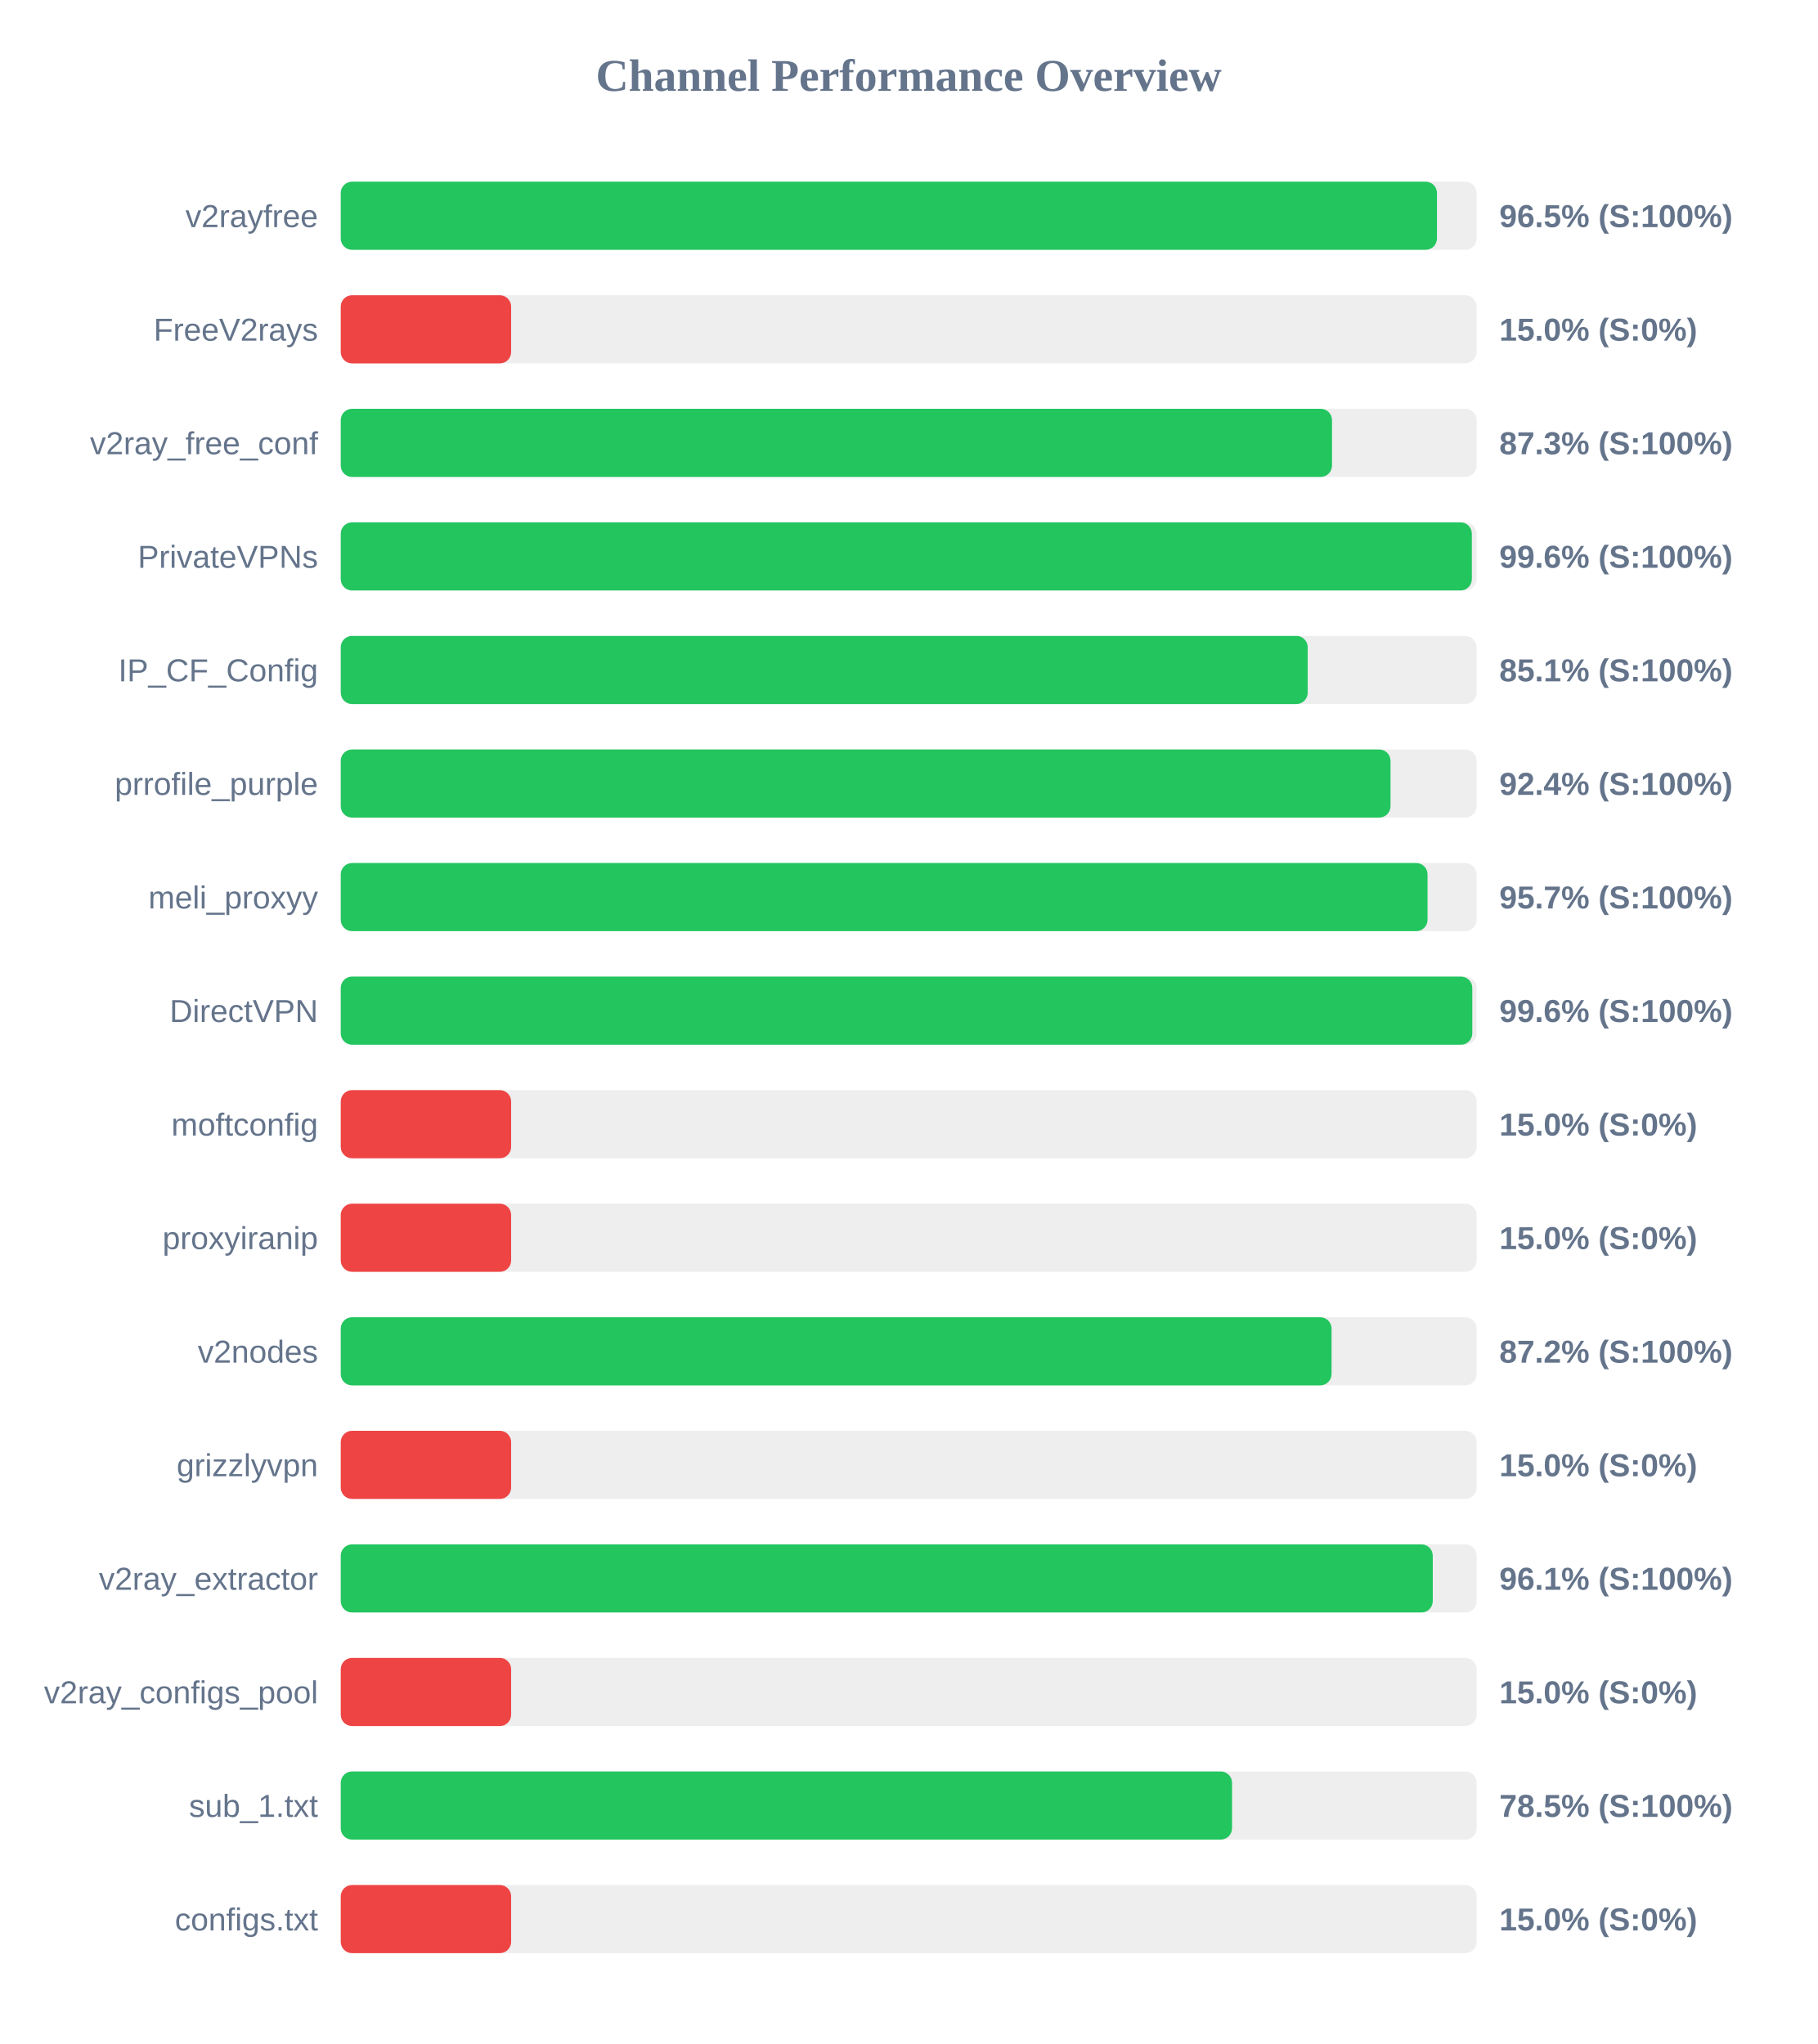
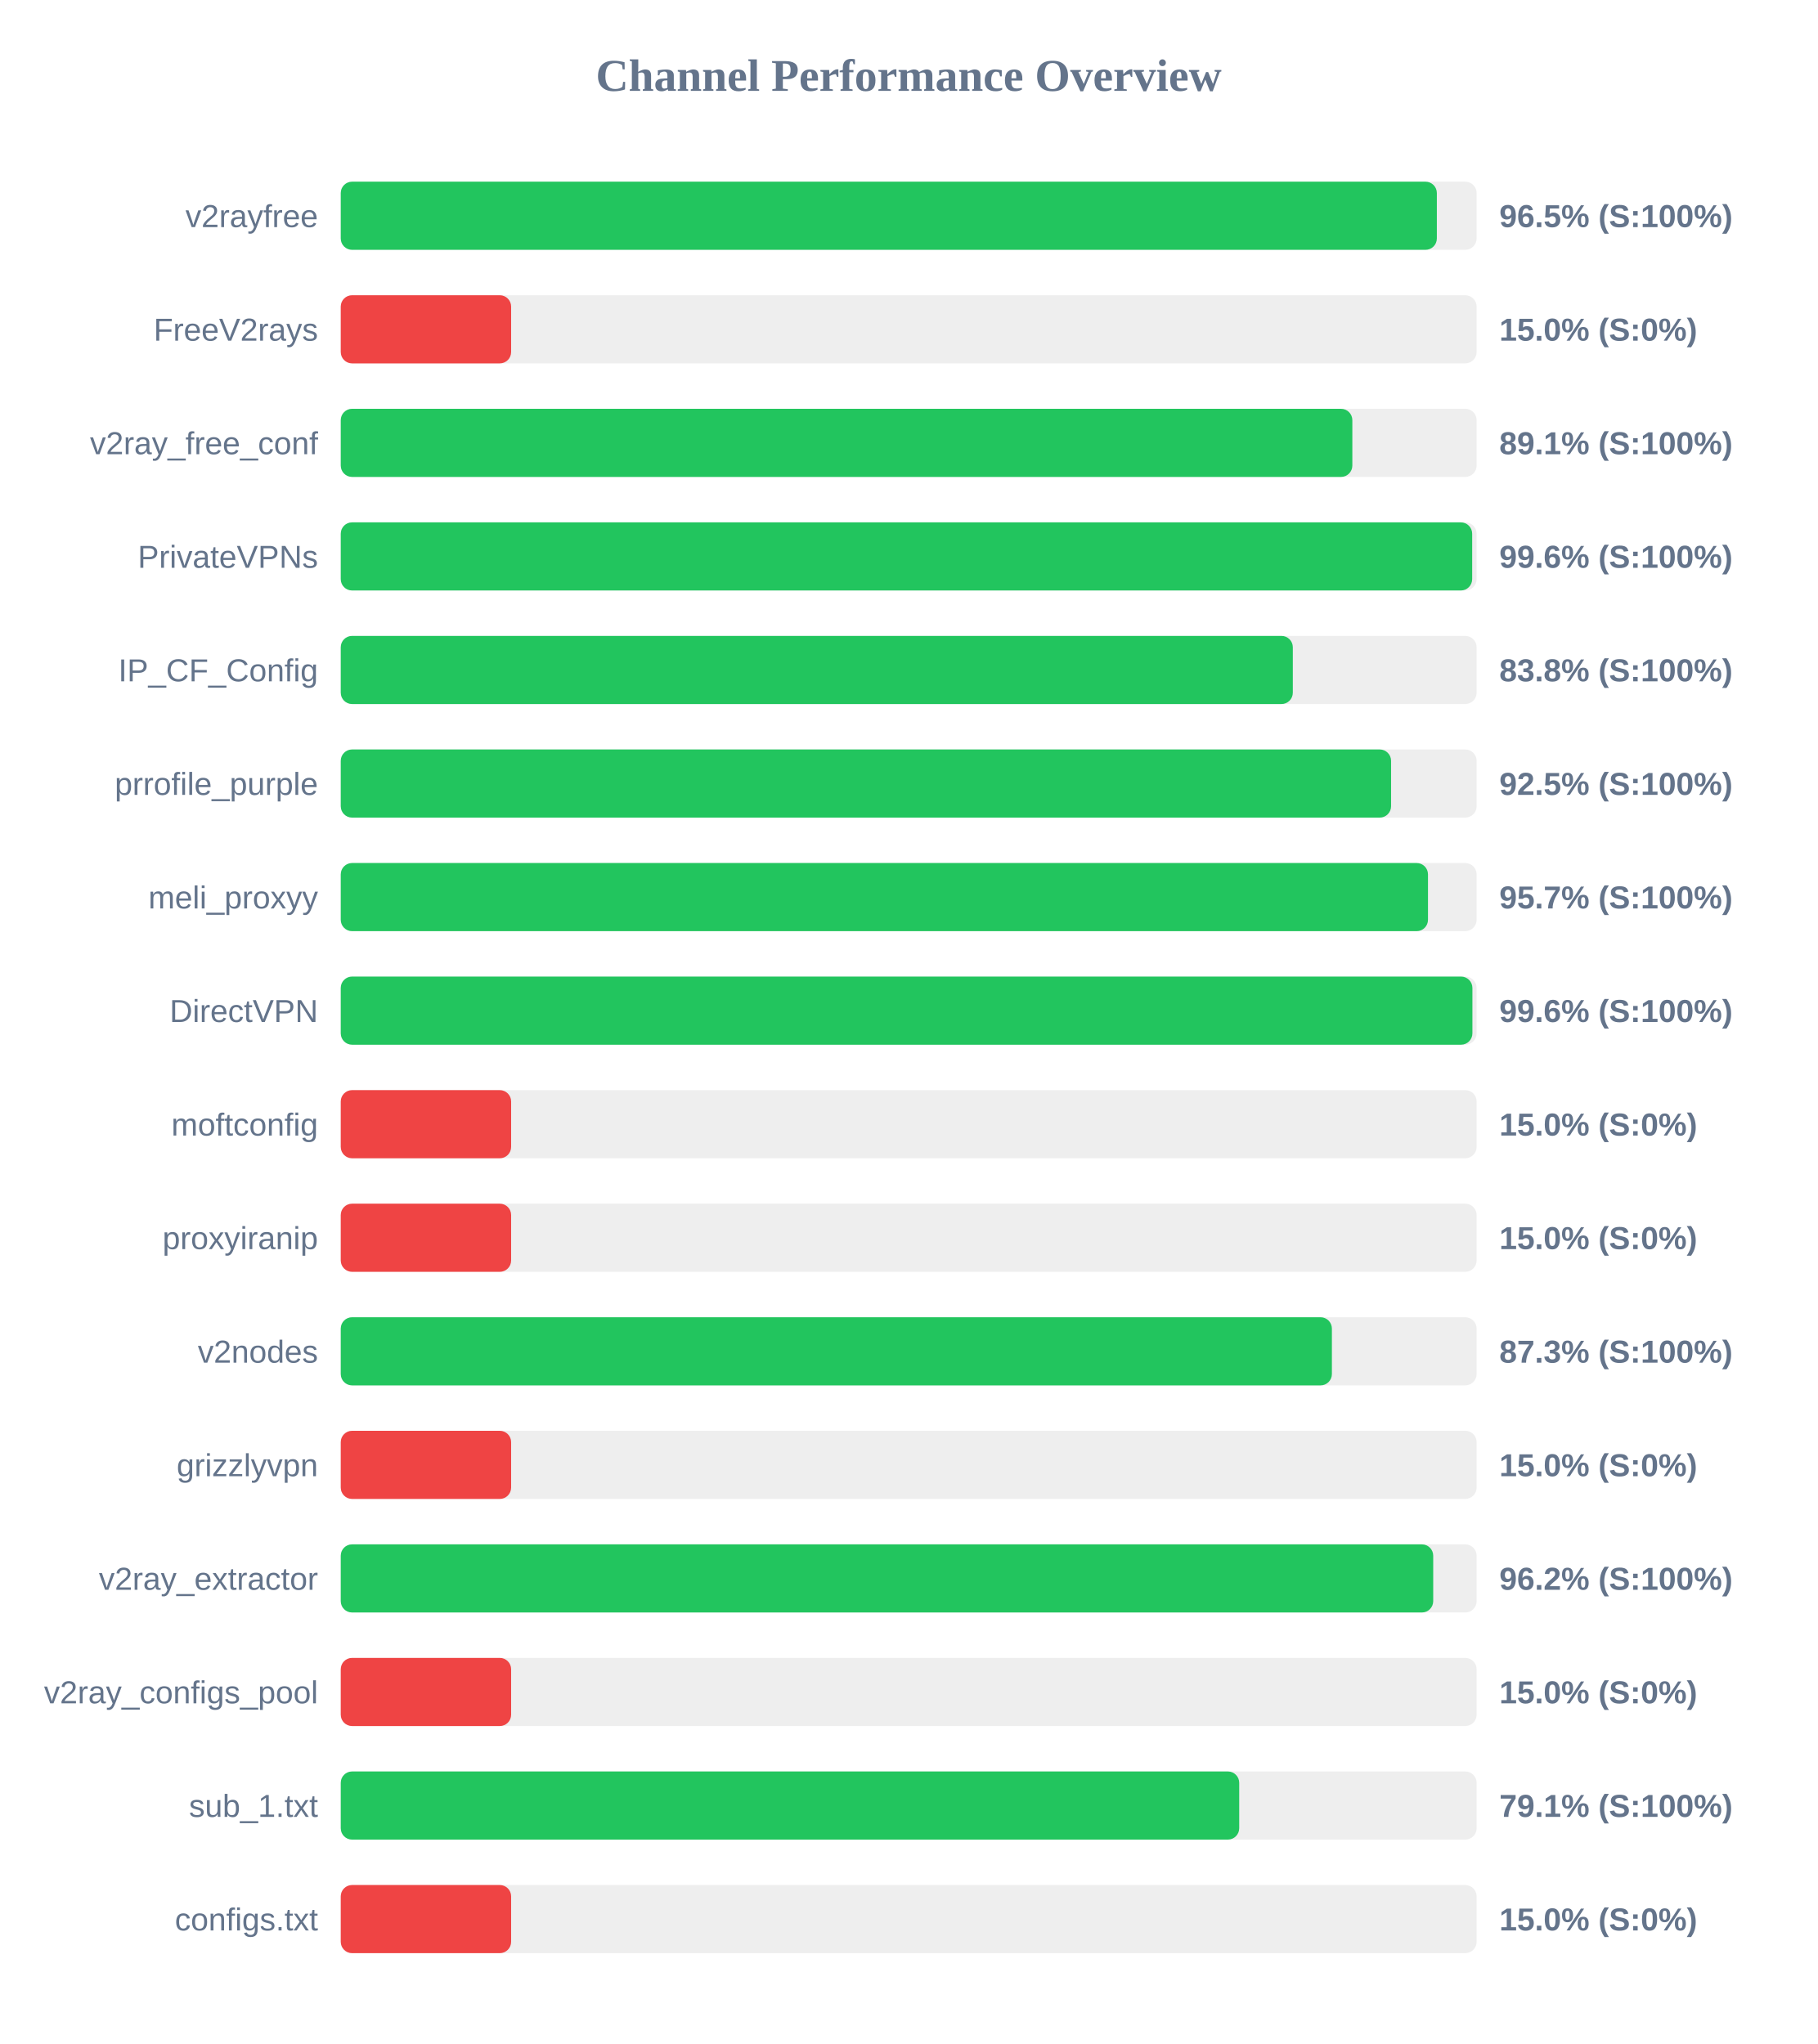
<svg xmlns="http://www.w3.org/2000/svg" width="800" height="900" version="1.1">
  <style>
        .row { font: 14px Arial; fill: #64748b; }
        .score { font: bold 14px Arial; fill: #64748b; }
    </style>
  <text x="400" y="40" text-anchor="middle" font-size="20px" font-weight="bold" fill="#64748b">Channel Performance Overview</text>
  <rect x="150" y="80" width="500" height="30" fill="#eee" rx="5" />
-   <rect x="150" y="80" width="482.55" height="30" fill="#22c55e" rx="5" />
+   <rect x="150" y="80" width="482.5" height="30" fill="#22c55e" rx="5" />
  <text x="140" y="100" text-anchor="end" class="row">v2rayfree</text>
  <text x="660" y="100" text-anchor="start" class="score">96.5% (S:100%)</text>
  <rect x="150" y="130" width="500" height="30" fill="#eee" rx="5" />
  <rect x="150" y="130" width="75.0" height="30" fill="#ef4444" rx="5" />
  <text x="140" y="150" text-anchor="end" class="row">FreeV2rays</text>
  <text x="660" y="150" text-anchor="start" class="score">15.0% (S:0%)</text>
  <rect x="150" y="180" width="500" height="30" fill="#eee" rx="5" />
-   <rect x="150" y="180" width="436.35" height="30" fill="#22c55e" rx="5" />
+   <rect x="150" y="180" width="445.3" height="30" fill="#22c55e" rx="5" />
  <text x="140" y="200" text-anchor="end" class="row">v2ray_free_conf</text>
-   <text x="660" y="200" text-anchor="start" class="score">87.3% (S:100%)</text>
+   <text x="660" y="200" text-anchor="start" class="score">89.1% (S:100%)</text>
  <rect x="150" y="230" width="500" height="30" fill="#eee" rx="5" />
-   <rect x="150" y="230" width="497.9" height="30" fill="#22c55e" rx="5" />
+   <rect x="150" y="230" width="498.05" height="30" fill="#22c55e" rx="5" />
  <text x="140" y="250" text-anchor="end" class="row">PrivateVPNs</text>
  <text x="660" y="250" text-anchor="start" class="score">99.6% (S:100%)</text>
  <rect x="150" y="280" width="500" height="30" fill="#eee" rx="5" />
-   <rect x="150" y="280" width="425.65" height="30" fill="#22c55e" rx="5" />
+   <rect x="150" y="280" width="419.1" height="30" fill="#22c55e" rx="5" />
  <text x="140" y="300" text-anchor="end" class="row">IP_CF_Config</text>
-   <text x="660" y="300" text-anchor="start" class="score">85.1% (S:100%)</text>
+   <text x="660" y="300" text-anchor="start" class="score">83.8% (S:100%)</text>
  <rect x="150" y="330" width="500" height="30" fill="#eee" rx="5" />
-   <rect x="150" y="330" width="462.1" height="30" fill="#22c55e" rx="5" />
+   <rect x="150" y="330" width="462.35" height="30" fill="#22c55e" rx="5" />
  <text x="140" y="350" text-anchor="end" class="row">prrofile_purple</text>
-   <text x="660" y="350" text-anchor="start" class="score">92.4% (S:100%)</text>
+   <text x="660" y="350" text-anchor="start" class="score">92.5% (S:100%)</text>
  <rect x="150" y="380" width="500" height="30" fill="#eee" rx="5" />
-   <rect x="150" y="380" width="478.4" height="30" fill="#22c55e" rx="5" />
+   <rect x="150" y="380" width="478.6" height="30" fill="#22c55e" rx="5" />
  <text x="140" y="400" text-anchor="end" class="row">meli_proxyy</text>
  <text x="660" y="400" text-anchor="start" class="score">95.7% (S:100%)</text>
  <rect x="150" y="430" width="500" height="30" fill="#eee" rx="5" />
-   <rect x="150" y="430" width="498.1" height="30" fill="#22c55e" rx="5" />
+   <rect x="150" y="430" width="498.15" height="30" fill="#22c55e" rx="5" />
  <text x="140" y="450" text-anchor="end" class="row">DirectVPN</text>
  <text x="660" y="450" text-anchor="start" class="score">99.6% (S:100%)</text>
  <rect x="150" y="480" width="500" height="30" fill="#eee" rx="5" />
  <rect x="150" y="480" width="75.0" height="30" fill="#ef4444" rx="5" />
  <text x="140" y="500" text-anchor="end" class="row">moftconfig</text>
  <text x="660" y="500" text-anchor="start" class="score">15.0% (S:0%)</text>
  <rect x="150" y="530" width="500" height="30" fill="#eee" rx="5" />
  <rect x="150" y="530" width="75.0" height="30" fill="#ef4444" rx="5" />
  <text x="140" y="550" text-anchor="end" class="row">proxyiranip</text>
  <text x="660" y="550" text-anchor="start" class="score">15.0% (S:0%)</text>
  <rect x="150" y="580" width="500" height="30" fill="#eee" rx="5" />
-   <rect x="150" y="580" width="436.15" height="30" fill="#22c55e" rx="5" />
+   <rect x="150" y="580" width="436.3" height="30" fill="#22c55e" rx="5" />
  <text x="140" y="600" text-anchor="end" class="row">v2nodes</text>
-   <text x="660" y="600" text-anchor="start" class="score">87.2% (S:100%)</text>
+   <text x="660" y="600" text-anchor="start" class="score">87.3% (S:100%)</text>
  <rect x="150" y="630" width="500" height="30" fill="#eee" rx="5" />
  <rect x="150" y="630" width="75.0" height="30" fill="#ef4444" rx="5" />
  <text x="140" y="650" text-anchor="end" class="row">grizzlyvpn</text>
  <text x="660" y="650" text-anchor="start" class="score">15.0% (S:0%)</text>
  <rect x="150" y="680" width="500" height="30" fill="#eee" rx="5" />
-   <rect x="150" y="680" width="480.7" height="30" fill="#22c55e" rx="5" />
+   <rect x="150" y="680" width="480.9" height="30" fill="#22c55e" rx="5" />
  <text x="140" y="700" text-anchor="end" class="row">v2ray_extractor</text>
-   <text x="660" y="700" text-anchor="start" class="score">96.1% (S:100%)</text>
+   <text x="660" y="700" text-anchor="start" class="score">96.2% (S:100%)</text>
  <rect x="150" y="730" width="500" height="30" fill="#eee" rx="5" />
  <rect x="150" y="730" width="75.0" height="30" fill="#ef4444" rx="5" />
  <text x="140" y="750" text-anchor="end" class="row">v2ray_configs_pool</text>
  <text x="660" y="750" text-anchor="start" class="score">15.0% (S:0%)</text>
  <rect x="150" y="780" width="500" height="30" fill="#eee" rx="5" />
-   <rect x="150" y="780" width="392.35" height="30" fill="#22c55e" rx="5" />
+   <rect x="150" y="780" width="395.5" height="30" fill="#22c55e" rx="5" />
  <text x="140" y="800" text-anchor="end" class="row">sub_1.txt</text>
-   <text x="660" y="800" text-anchor="start" class="score">78.5% (S:100%)</text>
+   <text x="660" y="800" text-anchor="start" class="score">79.1% (S:100%)</text>
  <rect x="150" y="830" width="500" height="30" fill="#eee" rx="5" />
  <rect x="150" y="830" width="75.0" height="30" fill="#ef4444" rx="5" />
  <text x="140" y="850" text-anchor="end" class="row">configs.txt</text>
  <text x="660" y="850" text-anchor="start" class="score">15.0% (S:0%)</text>
</svg>
